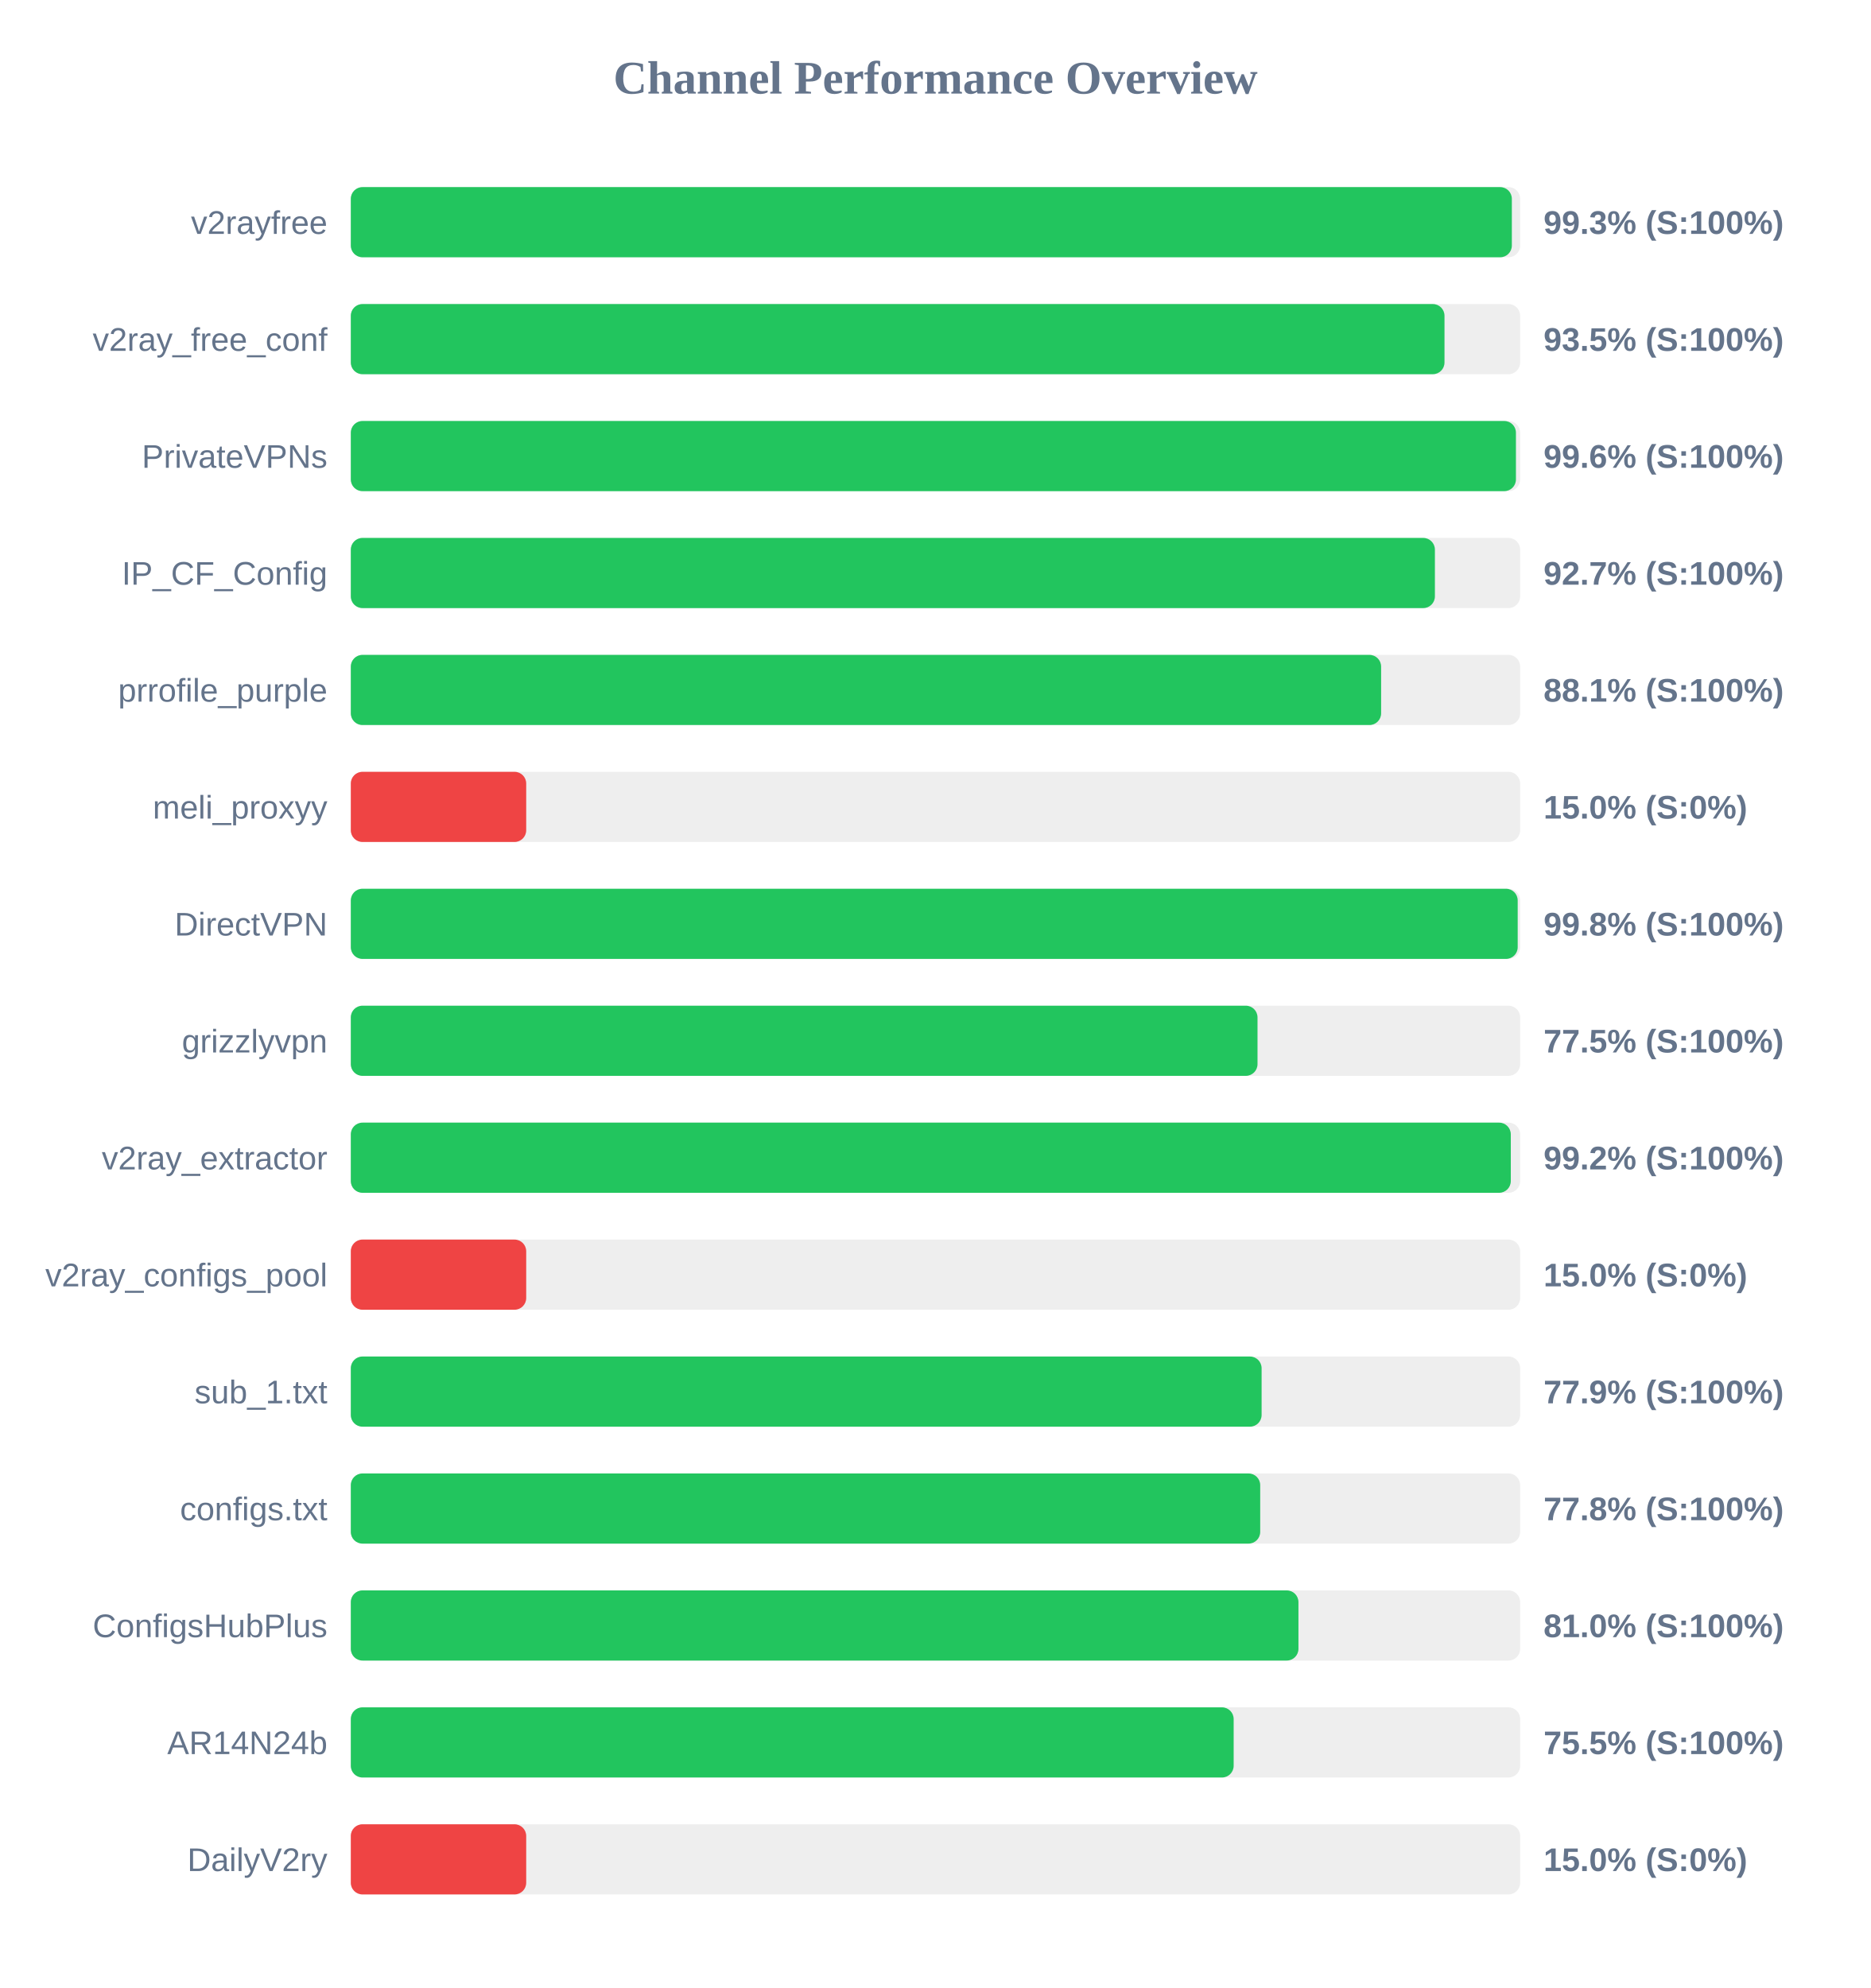
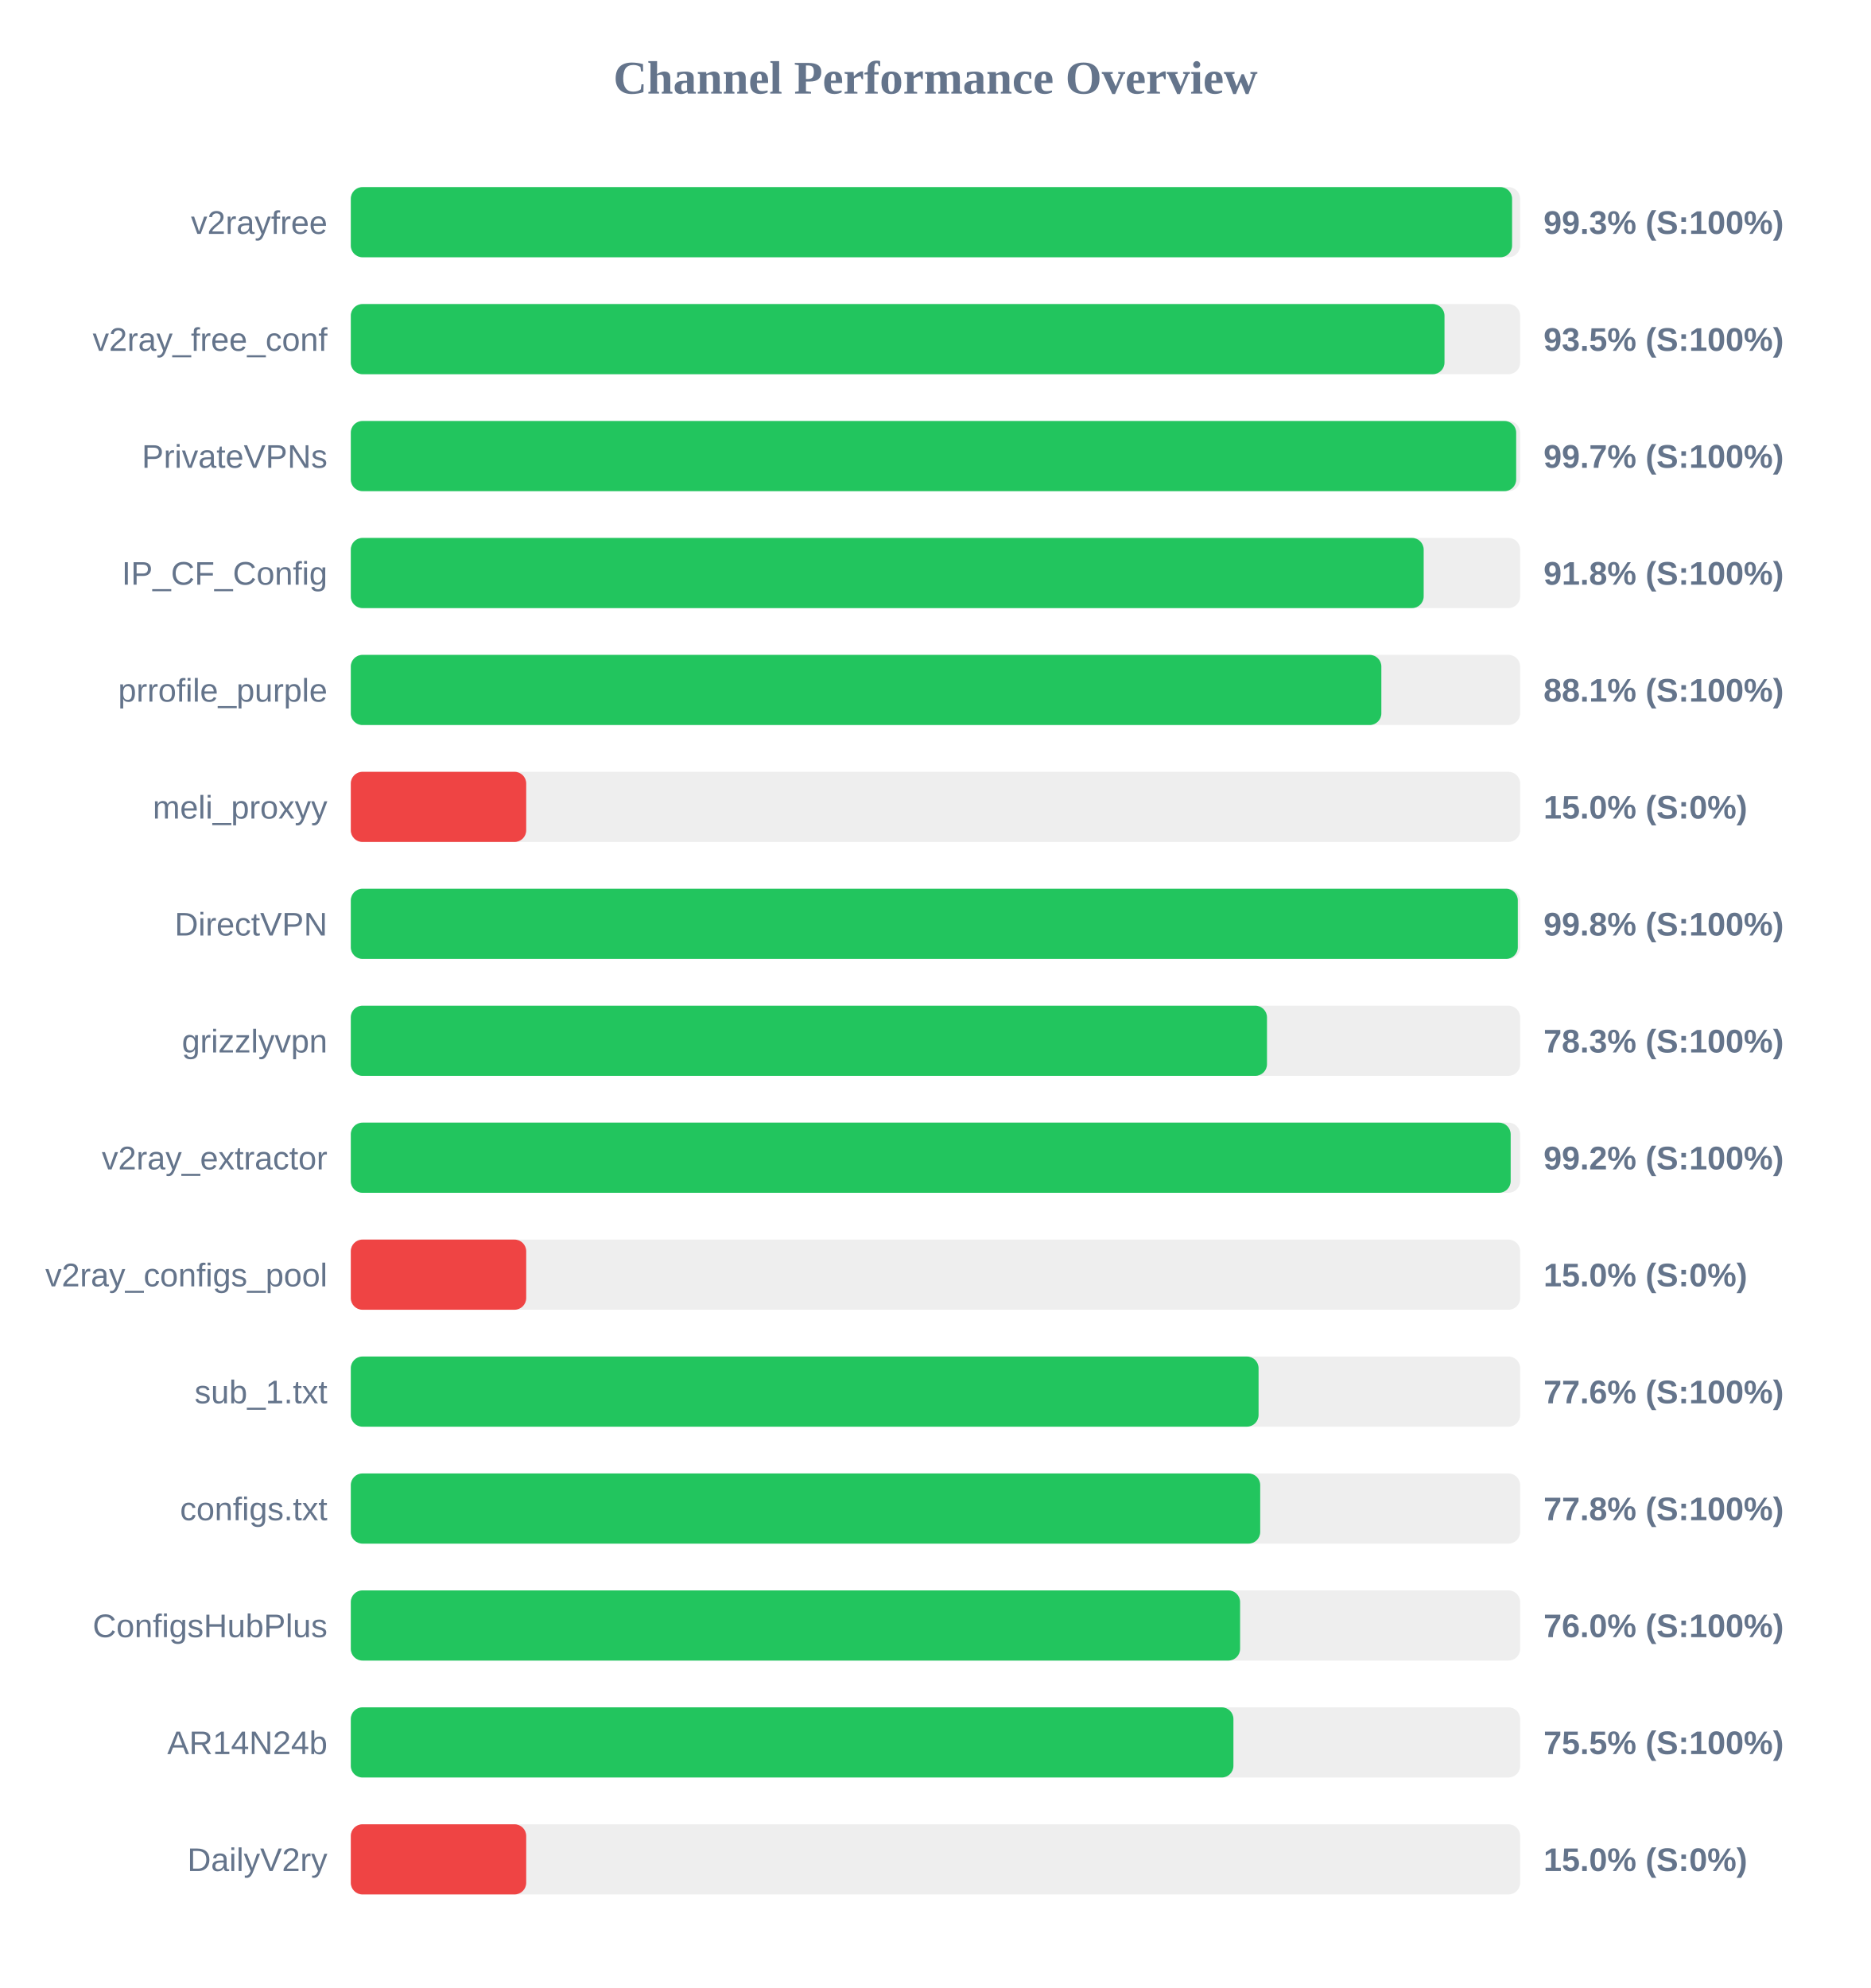
<svg xmlns="http://www.w3.org/2000/svg" width="800" height="850" version="1.1">
  <style>
        .row { font: 14px Arial; fill: #64748b; }
        .score { font: bold 14px Arial; fill: #64748b; }
    </style>
  <text x="400" y="40" text-anchor="middle" font-size="20px" font-weight="bold" fill="#64748b">Channel Performance Overview</text>
  <rect x="150" y="80" width="500" height="30" fill="#eee" rx="5" />
-   <rect x="150" y="80" width="496.45" height="30" fill="#22c55e" rx="5" />
+   <rect x="150" y="80" width="496.55" height="30" fill="#22c55e" rx="5" />
  <text x="140" y="100" text-anchor="end" class="row">v2rayfree</text>
  <text x="660" y="100" text-anchor="start" class="score">99.3% (S:100%)</text>
  <rect x="150" y="130" width="500" height="30" fill="#eee" rx="5" />
  <rect x="150" y="130" width="467.65" height="30" fill="#22c55e" rx="5" />
  <text x="140" y="150" text-anchor="end" class="row">v2ray_free_conf</text>
  <text x="660" y="150" text-anchor="start" class="score">93.5% (S:100%)</text>
  <rect x="150" y="180" width="500" height="30" fill="#eee" rx="5" />
-   <rect x="150" y="180" width="498.2" height="30" fill="#22c55e" rx="5" />
+   <rect x="150" y="180" width="498.3" height="30" fill="#22c55e" rx="5" />
  <text x="140" y="200" text-anchor="end" class="row">PrivateVPNs</text>
-   <text x="660" y="200" text-anchor="start" class="score">99.6% (S:100%)</text>
+   <text x="660" y="200" text-anchor="start" class="score">99.7% (S:100%)</text>
  <rect x="150" y="230" width="500" height="30" fill="#eee" rx="5" />
-   <rect x="150" y="230" width="463.55" height="30" fill="#22c55e" rx="5" />
+   <rect x="150" y="230" width="458.75" height="30" fill="#22c55e" rx="5" />
  <text x="140" y="250" text-anchor="end" class="row">IP_CF_Config</text>
-   <text x="660" y="250" text-anchor="start" class="score">92.7% (S:100%)</text>
+   <text x="660" y="250" text-anchor="start" class="score">91.8% (S:100%)</text>
  <rect x="150" y="280" width="500" height="30" fill="#eee" rx="5" />
-   <rect x="150" y="280" width="440.55" height="30" fill="#22c55e" rx="5" />
+   <rect x="150" y="280" width="440.65" height="30" fill="#22c55e" rx="5" />
  <text x="140" y="300" text-anchor="end" class="row">prrofile_purple</text>
  <text x="660" y="300" text-anchor="start" class="score">88.1% (S:100%)</text>
  <rect x="150" y="330" width="500" height="30" fill="#eee" rx="5" />
  <rect x="150" y="330" width="75.0" height="30" fill="#ef4444" rx="5" />
  <text x="140" y="350" text-anchor="end" class="row">meli_proxyy</text>
  <text x="660" y="350" text-anchor="start" class="score">15.0% (S:0%)</text>
  <rect x="150" y="380" width="500" height="30" fill="#eee" rx="5" />
-   <rect x="150" y="380" width="498.95" height="30" fill="#22c55e" rx="5" />
+   <rect x="150" y="380" width="499.0" height="30" fill="#22c55e" rx="5" />
  <text x="140" y="400" text-anchor="end" class="row">DirectVPN</text>
  <text x="660" y="400" text-anchor="start" class="score">99.8% (S:100%)</text>
  <rect x="150" y="430" width="500" height="30" fill="#eee" rx="5" />
-   <rect x="150" y="430" width="387.7" height="30" fill="#22c55e" rx="5" />
+   <rect x="150" y="430" width="391.75" height="30" fill="#22c55e" rx="5" />
  <text x="140" y="450" text-anchor="end" class="row">grizzlyvpn</text>
-   <text x="660" y="450" text-anchor="start" class="score">77.5% (S:100%)</text>
+   <text x="660" y="450" text-anchor="start" class="score">78.3% (S:100%)</text>
  <rect x="150" y="480" width="500" height="30" fill="#eee" rx="5" />
-   <rect x="150" y="480" width="496.0" height="30" fill="#22c55e" rx="5" />
+   <rect x="150" y="480" width="495.95" height="30" fill="#22c55e" rx="5" />
  <text x="140" y="500" text-anchor="end" class="row">v2ray_extractor</text>
  <text x="660" y="500" text-anchor="start" class="score">99.2% (S:100%)</text>
  <rect x="150" y="530" width="500" height="30" fill="#eee" rx="5" />
  <rect x="150" y="530" width="75.0" height="30" fill="#ef4444" rx="5" />
  <text x="140" y="550" text-anchor="end" class="row">v2ray_configs_pool</text>
  <text x="660" y="550" text-anchor="start" class="score">15.0% (S:0%)</text>
  <rect x="150" y="580" width="500" height="30" fill="#eee" rx="5" />
-   <rect x="150" y="580" width="389.45" height="30" fill="#22c55e" rx="5" />
+   <rect x="150" y="580" width="388.15" height="30" fill="#22c55e" rx="5" />
  <text x="140" y="600" text-anchor="end" class="row">sub_1.txt</text>
-   <text x="660" y="600" text-anchor="start" class="score">77.9% (S:100%)</text>
+   <text x="660" y="600" text-anchor="start" class="score">77.6% (S:100%)</text>
  <rect x="150" y="630" width="500" height="30" fill="#eee" rx="5" />
  <rect x="150" y="630" width="388.85" height="30" fill="#22c55e" rx="5" />
  <text x="140" y="650" text-anchor="end" class="row">configs.txt</text>
  <text x="660" y="650" text-anchor="start" class="score">77.8% (S:100%)</text>
  <rect x="150" y="680" width="500" height="30" fill="#eee" rx="5" />
-   <rect x="150" y="680" width="405.2" height="30" fill="#22c55e" rx="5" />
+   <rect x="150" y="680" width="380.25" height="30" fill="#22c55e" rx="5" />
  <text x="140" y="700" text-anchor="end" class="row">ConfigsHubPlus</text>
-   <text x="660" y="700" text-anchor="start" class="score">81.0% (S:100%)</text>
+   <text x="660" y="700" text-anchor="start" class="score">76.0% (S:100%)</text>
  <rect x="150" y="730" width="500" height="30" fill="#eee" rx="5" />
-   <rect x="150" y="730" width="377.5" height="30" fill="#22c55e" rx="5" />
+   <rect x="150" y="730" width="377.4" height="30" fill="#22c55e" rx="5" />
  <text x="140" y="750" text-anchor="end" class="row">AR14N24b</text>
  <text x="660" y="750" text-anchor="start" class="score">75.5% (S:100%)</text>
  <rect x="150" y="780" width="500" height="30" fill="#eee" rx="5" />
  <rect x="150" y="780" width="75.0" height="30" fill="#ef4444" rx="5" />
  <text x="140" y="800" text-anchor="end" class="row">DailyV2ry</text>
  <text x="660" y="800" text-anchor="start" class="score">15.0% (S:0%)</text>
</svg>
